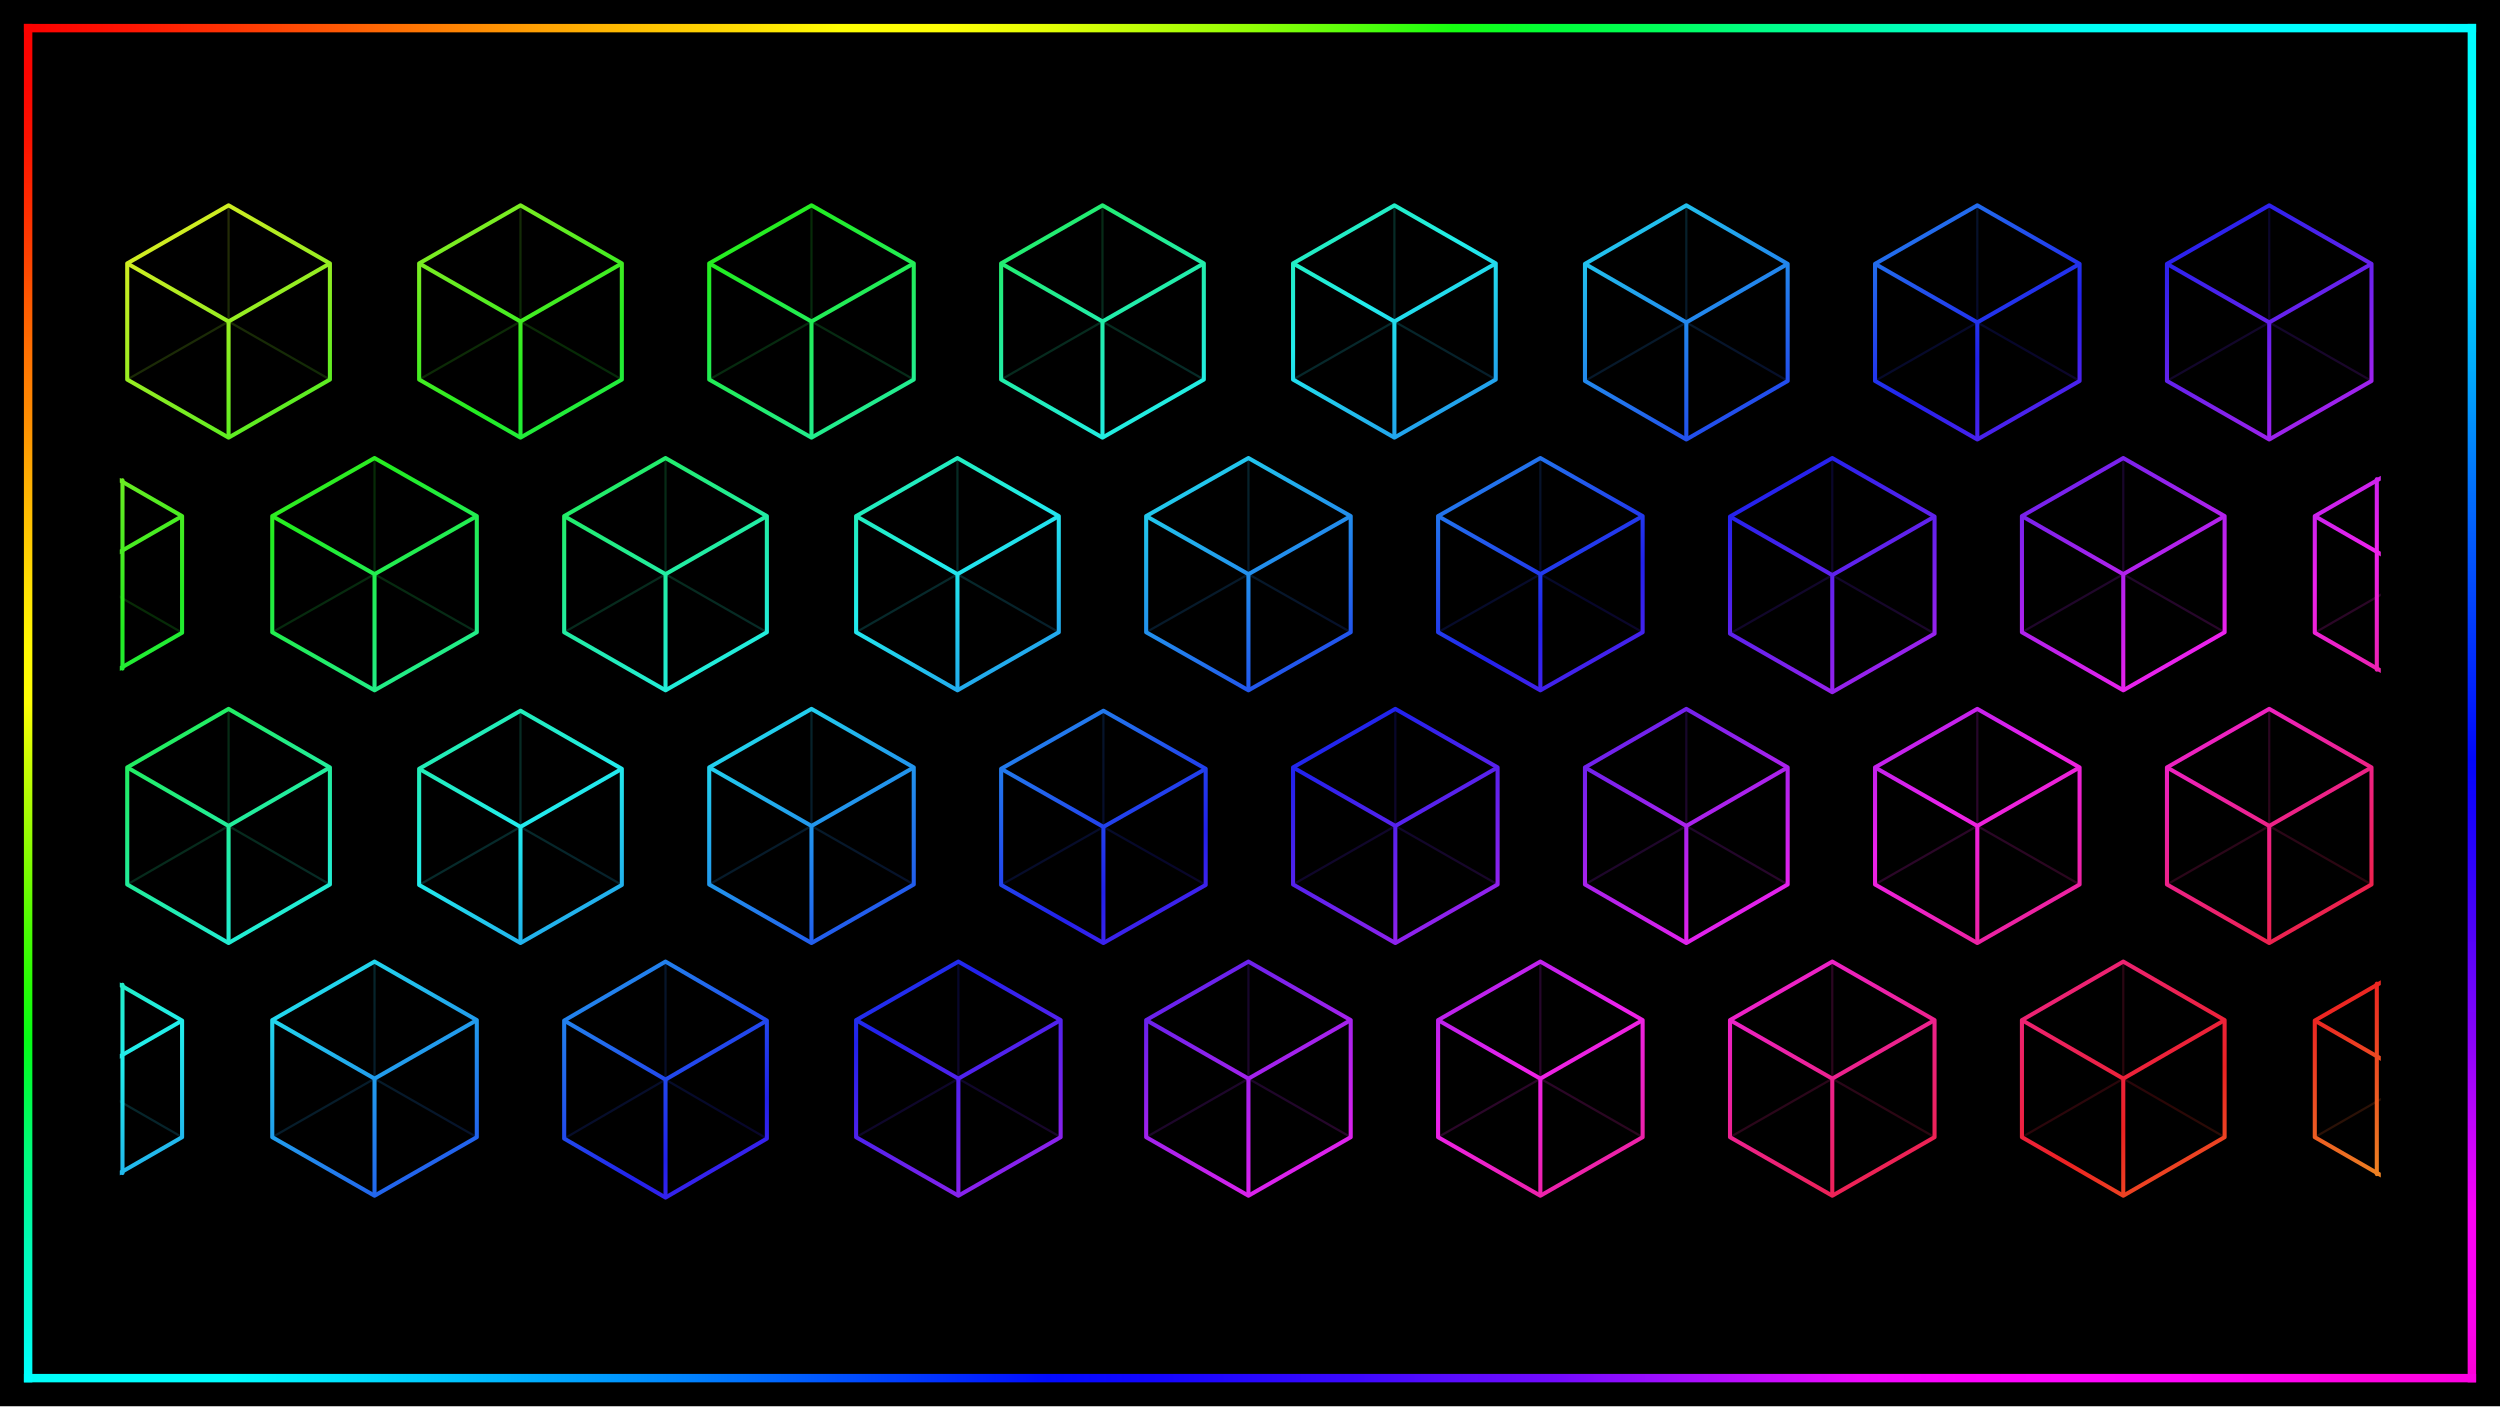
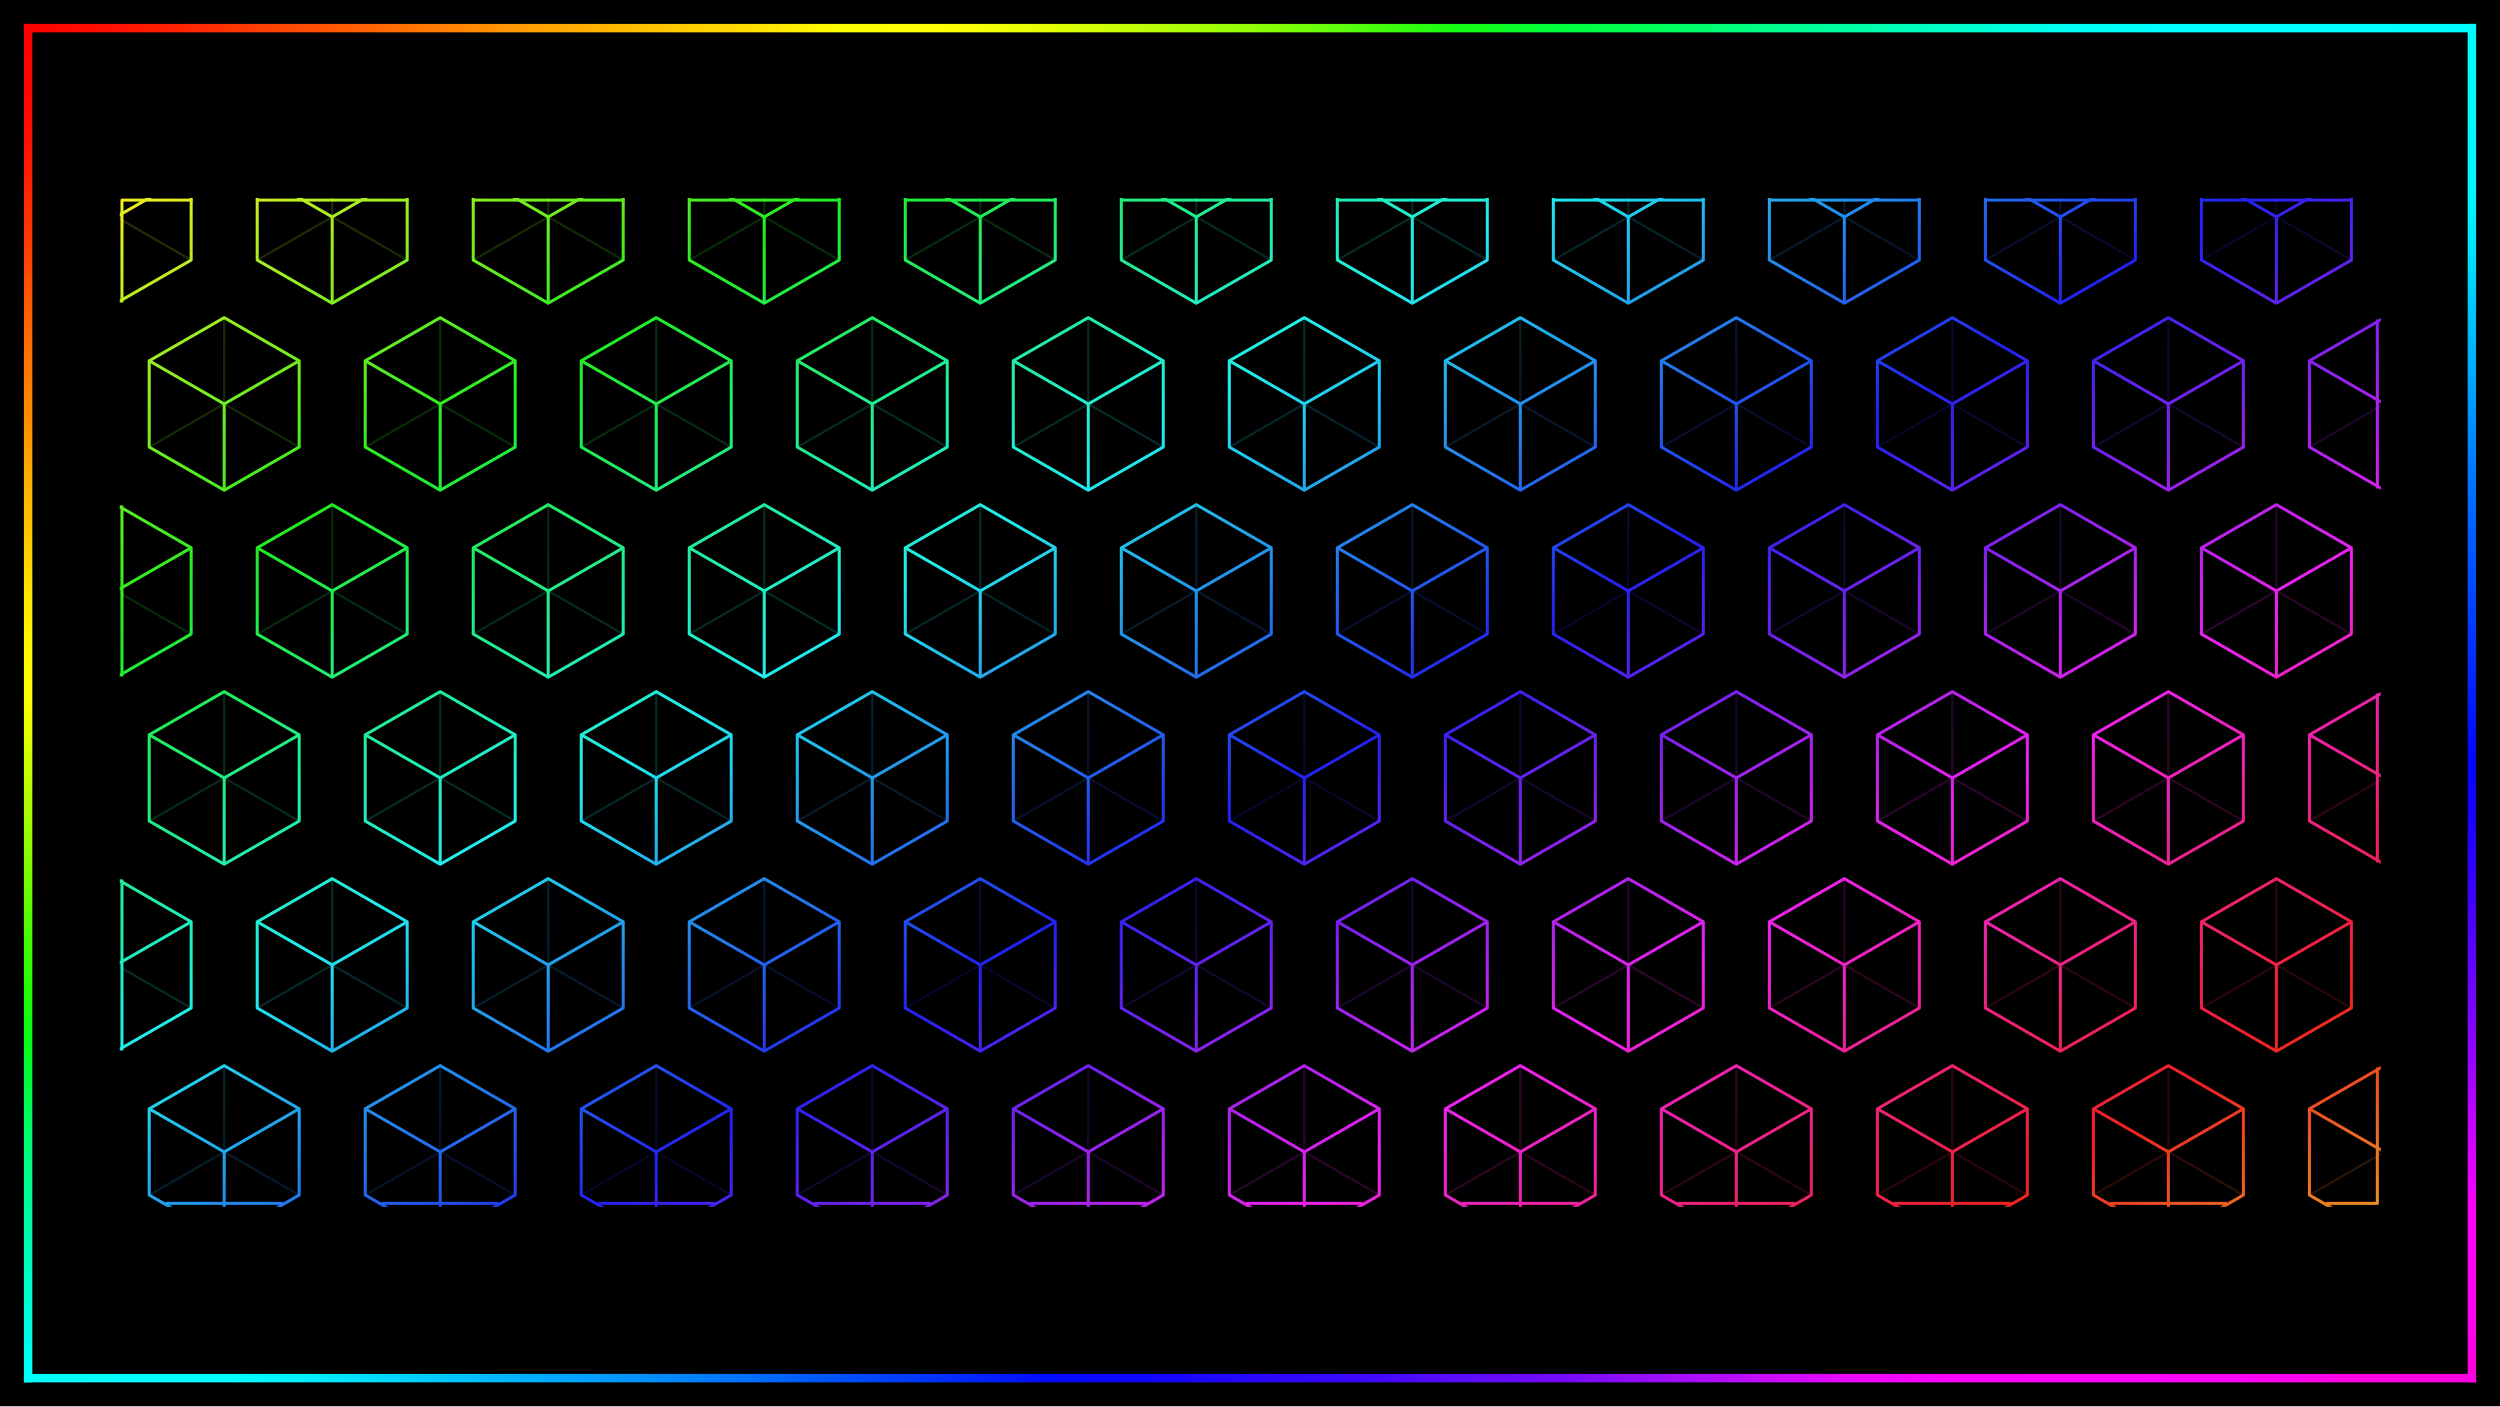
<svg xmlns="http://www.w3.org/2000/svg" width="1920" height="1080" viewBox="0 0 1920 1080">
  <defs>
    <linearGradient id="rainbow" gradientUnits="userSpaceOnUse" x1="0" y1="0" x2="899.742" y2="1470.724">
      <stop offset="0" stop-color="#ed228f" />
      <stop offset="0.062" stop-color="#ed2222" />
      <stop offset="0.176" stop-color="#eded22" />
      <stop offset="0.29" stop-color="#22ed22" />
      <stop offset="0.405" stop-color="#22eded" />
      <stop offset="0.519" stop-color="#2222ed" />
      <stop offset="0.634" stop-color="#ed22ed" />
      <stop offset="0.748" stop-color="#ed2222" />
      <stop offset="0.863" stop-color="#eded22" />
      <stop offset="0.977" stop-color="#22ed22" />
      <stop offset="1" stop-color="#22ed4a" />
    </linearGradient>
    <clipPath id="pattern-clip">
      <rect x="19" y="340" width="1216" height="543" />
    </clipPath>
    <linearGradient id="frame-top" gradientUnits="userSpaceOnUse" x1="21.6" y1="21.6" x2="1898.4" y2="21.6">
      <stop offset="0" stop-color="#fc0100" />
      <stop offset="0.042" stop-color="#ff1502" />
      <stop offset="0.083" stop-color="#ff3403" />
      <stop offset="0.125" stop-color="#ff5704" />
      <stop offset="0.167" stop-color="#ff7d03" />
      <stop offset="0.208" stop-color="#ffa003" />
      <stop offset="0.25" stop-color="#ffc101" />
      <stop offset="0.292" stop-color="#ffdd03" />
      <stop offset="0.333" stop-color="#ffff03" />
      <stop offset="0.375" stop-color="#ffff06" />
      <stop offset="0.417" stop-color="#e4ff05" />
      <stop offset="0.458" stop-color="#bcff07" />
      <stop offset="0.5" stop-color="#92ff05" />
      <stop offset="0.542" stop-color="#57ff0b" />
      <stop offset="0.583" stop-color="#16ff10" />
      <stop offset="0.625" stop-color="#00ff39" />
      <stop offset="0.667" stop-color="#00ff59" />
      <stop offset="0.708" stop-color="#00ff86" />
      <stop offset="0.75" stop-color="#00ffa8" />
      <stop offset="0.792" stop-color="#00ffce" />
      <stop offset="0.833" stop-color="#00fff0" />
      <stop offset="0.875" stop-color="#00ffff" />
      <stop offset="0.917" stop-color="#00ffff" />
      <stop offset="0.958" stop-color="#00ffff" />
      <stop offset="1" stop-color="#00fdff" />
    </linearGradient>
    <linearGradient id="frame-right" gradientUnits="userSpaceOnUse" x1="1898.4" y1="21.6" x2="1898.4" y2="1058.4">
      <stop offset="0" stop-color="#00fdff" />
      <stop offset="0.042" stop-color="#00fbfe" />
      <stop offset="0.083" stop-color="#00f9fe" />
      <stop offset="0.125" stop-color="#00f7fe" />
      <stop offset="0.167" stop-color="#00e1fd" />
      <stop offset="0.208" stop-color="#01c6fd" />
      <stop offset="0.25" stop-color="#01adfd" />
      <stop offset="0.292" stop-color="#0190fd" />
      <stop offset="0.333" stop-color="#0175fd" />
      <stop offset="0.375" stop-color="#025dfd" />
      <stop offset="0.417" stop-color="#0248fd" />
      <stop offset="0.458" stop-color="#0132fc" />
      <stop offset="0.5" stop-color="#011dfc" />
      <stop offset="0.542" stop-color="#0106fb" />
      <stop offset="0.583" stop-color="#1902fa" />
      <stop offset="0.625" stop-color="#3102fa" />
      <stop offset="0.667" stop-color="#4e02f8" />
      <stop offset="0.708" stop-color="#6c04fa" />
      <stop offset="0.75" stop-color="#8a03f9" />
      <stop offset="0.792" stop-color="#b004fb" />
      <stop offset="0.833" stop-color="#d503fa" />
      <stop offset="0.875" stop-color="#fa02f5" />
      <stop offset="0.917" stop-color="#fa02f2" />
      <stop offset="0.958" stop-color="#fb03ec" />
      <stop offset="1" stop-color="#fc01d6" />
    </linearGradient>
    <linearGradient id="frame-bottom" gradientUnits="userSpaceOnUse" x1="21.6" y1="1058.4" x2="1898.4" y2="1058.4">
      <stop offset="0" stop-color="#00fff9" />
      <stop offset="0.042" stop-color="#00ffff" />
      <stop offset="0.083" stop-color="#00ffff" />
      <stop offset="0.125" stop-color="#00e7ff" />
      <stop offset="0.167" stop-color="#00caff" />
      <stop offset="0.208" stop-color="#00adff" />
      <stop offset="0.25" stop-color="#0092ff" />
      <stop offset="0.292" stop-color="#0072ff" />
      <stop offset="0.333" stop-color="#0050ff" />
      <stop offset="0.375" stop-color="#012fff" />
      <stop offset="0.417" stop-color="#020bff" />
      <stop offset="0.458" stop-color="#1105ff" />
      <stop offset="0.5" stop-color="#2607ff" />
      <stop offset="0.542" stop-color="#3b08ff" />
      <stop offset="0.583" stop-color="#590cff" />
      <stop offset="0.625" stop-color="#720aff" />
      <stop offset="0.667" stop-color="#9c0eff" />
      <stop offset="0.708" stop-color="#c40dff" />
      <stop offset="0.75" stop-color="#f009ff" />
      <stop offset="0.792" stop-color="#ff03ff" />
      <stop offset="0.833" stop-color="#ff07ff" />
      <stop offset="0.875" stop-color="#ff06fd" />
      <stop offset="0.917" stop-color="#ff04f2" />
      <stop offset="0.958" stop-color="#ff03e1" />
      <stop offset="1" stop-color="#fd02e2" />
    </linearGradient>
    <linearGradient id="frame-left" gradientUnits="userSpaceOnUse" x1="21.6" y1="21.6" x2="21.6" y2="1058.4">
      <stop offset="0" stop-color="#fc0200" />
      <stop offset="0.042" stop-color="#fc0500" />
      <stop offset="0.083" stop-color="#fc1200" />
      <stop offset="0.125" stop-color="#fe2800" />
      <stop offset="0.167" stop-color="#fd4001" />
      <stop offset="0.208" stop-color="#fe5d01" />
      <stop offset="0.25" stop-color="#ff7702" />
      <stop offset="0.292" stop-color="#fe8f02" />
      <stop offset="0.333" stop-color="#fead03" />
      <stop offset="0.375" stop-color="#ffc702" />
      <stop offset="0.417" stop-color="#ffe204" />
      <stop offset="0.458" stop-color="#fff804" />
      <stop offset="0.5" stop-color="#fdfd06" />
      <stop offset="0.542" stop-color="#ccfd04" />
      <stop offset="0.583" stop-color="#a5fc04" />
      <stop offset="0.625" stop-color="#7afc01" />
      <stop offset="0.667" stop-color="#4bfc03" />
      <stop offset="0.708" stop-color="#28fc05" />
      <stop offset="0.75" stop-color="#06fc17" />
      <stop offset="0.792" stop-color="#00fc4a" />
      <stop offset="0.833" stop-color="#00fc7c" />
      <stop offset="0.875" stop-color="#00fa9e" />
      <stop offset="0.917" stop-color="#00fbc1" />
      <stop offset="0.958" stop-color="#00fbdb" />
      <stop offset="1" stop-color="#00ffff" />
    </linearGradient>
  </defs>
  <rect width="1920" height="1080" fill="#000" />
  <path d="M21.6,21.6L1898.4,21.6" stroke="url(#frame-top)" stroke-width="6.48" stroke-linecap="square" />
  <path d="M1898.4,21.6L1898.4,1058.4" stroke="url(#frame-right)" stroke-width="6.48" stroke-linecap="square" />
  <path d="M21.6,1058.4L1898.4,1058.4" stroke="url(#frame-bottom)" stroke-width="6.48" stroke-linecap="square" />
  <path d="M21.6,21.6L21.6,1058.4" stroke="url(#frame-left)" stroke-width="6.48" stroke-linecap="square" />
  <g transform="translate(92 152) scale(1.428 1.427) translate(-19 -340)" clip-path="url(#pattern-clip)">
-     <path d="M77.5,344L132,375.25L132,437.75L77.5,469L23,437.75L23,375.25ZM234.5,344L289,375.25L289,437.75L234.5,469L180,437.75L180,375.25ZM391,344L446,375.25L446,437.75L391,469L336,437.75L336,375.25ZM547.5,344L602,375.25L602,437.75L547.5,469L493,437.75L493,375.25ZM704.5,344L759,375.25L759,437.75L704.5,469L650,437.75L650,375.25ZM861.5,344L916,375.5L916,438.5L861.5,470L807,438.5L807,375.5ZM1018,344L1073,375.5L1073,438.5L1018,470L963,438.5L963,375.5ZM1175,344L1230,375.5L1230,438.5L1175,470L1120,438.5L1120,375.5ZM-2,479.882L52.5,511.257L52.5,574.007L-2,605.382L-56.5,574.007L-56.5,511.257ZM156,480L211,511.25L211,573.75L156,605L101,573.75L101,511.25ZM312.5,480L367,511.25L367,573.75L312.5,605L258,573.75L258,511.25ZM469.5,480L524,511.25L524,573.75L469.5,605L415,573.75L415,511.25ZM626,480L681,511.25L681,573.75L626,605L571,573.75L571,511.25ZM783,480L838,511.25L838,573.75L783,605L728,573.75L728,511.25ZM940,480L995,511.5L995,574.5L940,606L885,574.5L885,511.5ZM1096.5,480L1151,511.25L1151,573.75L1096.5,605L1042,573.75L1042,511.25ZM1254,479.882L1308.5,511.257L1308.5,574.007L1254,605.382L1199.5,574.007L1199.5,511.257ZM77.5,615L132,646.5L132,709.5L77.5,741L23,709.5L23,646.5ZM234.5,616L289,647.25L289,709.75L234.5,741L180,709.75L180,647.25ZM391,615L446,646.5L446,709.5L391,741L336,709.5L336,646.5ZM548,616L603,647.25L603,709.75L548,741L493,709.75L493,647.25ZM705,615L760,646.5L760,709.5L705,741L650,709.5L650,646.5ZM861.5,615L916,646.5L916,709.5L861.5,741L807,709.5L807,646.5ZM1018,615L1073,646.5L1073,709.5L1018,741L963,709.5L963,646.5ZM1175,615L1230,646.5L1230,709.5L1175,741L1120,709.5L1120,646.5ZM-2,751.379L52.5,782.754L52.5,845.504L-2,876.879L-56.5,845.504L-56.5,782.754ZM156,751L211,782.5L211,845.5L156,877L101,845.5L101,782.5ZM312.5,751L367,782.75L367,846.25L312.5,878L258,846.25L258,782.75ZM470,751L525,782.5L525,845.5L470,877L415,845.5L415,782.5ZM626,751L681,782.5L681,845.5L626,877L571,845.5L571,782.5ZM783,751L838,782.5L838,845.5L783,877L728,845.5L728,782.5ZM940,751L995,782.5L995,845.5L940,877L885,845.5L885,782.5ZM1096.5,751L1151,782.5L1151,845.5L1096.5,877L1042,845.5L1042,782.5ZM1254,751.379L1308.5,782.754L1308.5,845.504L1254,876.879L1199.5,845.504L1199.5,782.754Z" fill="none" stroke="url(#rainbow)" stroke-width="2.2" stroke-linejoin="round" />
-     <path d="M77.5,406.5L77.5,344M77.5,406.5L132,437.75M77.5,406.5L23,437.75M234.5,406.5L234.5,344M234.5,406.5L289,437.75M234.5,406.5L180,437.75M391,406.5L391,344M391,406.5L446,437.75M391,406.5L336,437.75M547.5,406.5L547.5,344M547.5,406.5L602,437.75M547.5,406.5L493,437.75M704.5,406.5L704.5,344M704.5,406.5L759,437.75M704.5,406.5L650,437.75M861.5,407L861.5,344M861.5,407L916,438.5M861.5,407L807,438.5M1018,407L1018,344M1018,407L1073,438.5M1018,407L963,438.5M1175,407L1175,344M1175,407L1230,438.5M1175,407L1120,438.5M-2,542.632L-2,479.882M-2,542.632L52.5,574.007M-2,542.632L-56.5,574.007M156,542.5L156,480M156,542.5L211,573.75M156,542.5L101,573.75M312.5,542.5L312.5,480M312.5,542.5L367,573.75M312.5,542.5L258,573.75M469.5,542.5L469.5,480M469.5,542.5L524,573.75M469.5,542.5L415,573.75M626,542.5L626,480M626,542.5L681,573.75M626,542.5L571,573.75M783,542.5L783,480M783,542.5L838,573.75M783,542.5L728,573.75M940,543L940,480M940,543L995,574.5M940,543L885,574.5M1096.5,542.5L1096.5,480M1096.5,542.5L1151,573.75M1096.5,542.5L1042,573.75M1254,542.632L1254,479.882M1254,542.632L1308.5,574.007M1254,542.632L1199.5,574.007M77.5,678L77.5,615M77.5,678L132,709.5M77.5,678L23,709.5M234.5,678.5L234.5,616M234.5,678.5L289,709.75M234.5,678.5L180,709.75M391,678L391,615M391,678L446,709.5M391,678L336,709.5M548,678.5L548,616M548,678.5L603,709.75M548,678.5L493,709.75M705,678L705,615M705,678L760,709.5M705,678L650,709.5M861.5,678L861.5,615M861.5,678L916,709.5M861.5,678L807,709.5M1018,678L1018,615M1018,678L1073,709.5M1018,678L963,709.5M1175,678L1175,615M1175,678L1230,709.5M1175,678L1120,709.5M-2,814.129L-2,751.379M-2,814.129L52.5,845.504M-2,814.129L-56.5,845.504M156,814L156,751M156,814L211,845.5M156,814L101,845.5M312.5,814.5L312.5,751M312.5,814.5L367,846.25M312.5,814.5L258,846.25M470,814L470,751M470,814L525,845.5M470,814L415,845.5M626,814L626,751M626,814L681,845.5M626,814L571,845.5M783,814L783,751M783,814L838,845.5M783,814L728,845.5M940,814L940,751M940,814L995,845.5M940,814L885,845.5M1096.5,814L1096.5,751M1096.5,814L1151,845.5M1096.5,814L1042,845.5M1254,814.129L1254,751.379M1254,814.129L1308.5,845.504M1254,814.129L1199.5,845.504" fill="none" stroke="url(#rainbow)" stroke-width="1.2" opacity="0.18" />
-     <path d="M77.5,406.5L132,375.25M77.5,406.5L77.5,469M77.5,406.5L23,375.25M234.5,406.5L289,375.25M234.5,406.5L234.5,469M234.5,406.5L180,375.25M391,406.5L446,375.25M391,406.5L391,469M391,406.5L336,375.25M547.5,406.5L602,375.25M547.5,406.5L547.5,469M547.5,406.5L493,375.25M704.5,406.5L759,375.25M704.5,406.5L704.5,469M704.5,406.5L650,375.25M861.5,407L916,375.5M861.5,407L861.5,470M861.5,407L807,375.5M1018,407L1073,375.5M1018,407L1018,470M1018,407L963,375.5M1175,407L1230,375.5M1175,407L1175,470M1175,407L1120,375.5M-2,542.632L52.5,511.257M-2,542.632L-2,605.382M-2,542.632L-56.5,511.257M156,542.5L211,511.25M156,542.5L156,605M156,542.5L101,511.25M312.5,542.5L367,511.25M312.5,542.5L312.5,605M312.5,542.5L258,511.25M469.5,542.5L524,511.25M469.5,542.5L469.5,605M469.5,542.5L415,511.25M626,542.5L681,511.25M626,542.5L626,605M626,542.5L571,511.25M783,542.5L838,511.25M783,542.5L783,605M783,542.5L728,511.25M940,543L995,511.5M940,543L940,606M940,543L885,511.5M1096.5,542.5L1151,511.25M1096.5,542.5L1096.5,605M1096.5,542.5L1042,511.25M1254,542.632L1308.5,511.257M1254,542.632L1254,605.382M1254,542.632L1199.5,511.257M77.5,678L132,646.5M77.5,678L77.5,741M77.5,678L23,646.5M234.5,678.5L289,647.25M234.5,678.5L234.5,741M234.5,678.5L180,647.25M391,678L446,646.5M391,678L391,741M391,678L336,646.5M548,678.5L603,647.25M548,678.5L548,741M548,678.5L493,647.25M705,678L760,646.5M705,678L705,741M705,678L650,646.5M861.5,678L916,646.5M861.5,678L861.5,741M861.5,678L807,646.5M1018,678L1073,646.5M1018,678L1018,741M1018,678L963,646.5M1175,678L1230,646.5M1175,678L1175,741M1175,678L1120,646.5M-2,814.129L52.5,782.754M-2,814.129L-2,876.879M-2,814.129L-56.5,782.754M156,814L211,782.5M156,814L156,877M156,814L101,782.5M312.5,814.5L367,782.75M312.5,814.5L312.5,878M312.5,814.5L258,782.75M470,814L525,782.5M470,814L470,877M470,814L415,782.5M626,814L681,782.5M626,814L626,877M626,814L571,782.5M783,814L838,782.5M783,814L783,877M783,814L728,782.5M940,814L995,782.5M940,814L940,877M940,814L885,782.5M1096.5,814L1151,782.5M1096.5,814L1096.5,877M1096.5,814L1042,782.5M1254,814.129L1308.5,782.754M1254,814.129L1254,876.879M1254,814.129L1199.5,782.754" fill="none" stroke="url(#rainbow)" stroke-width="2.2" />
-     <path d="M20.45,491.972L20.45,593.293M1232.849,491.396L1232.849,593.869M20.45,763.469L20.45,864.79M1232.849,762.893L1232.849,865.366" fill="none" stroke="url(#rainbow)" stroke-width="2.201" stroke-linecap="round" />
+     <path d="M17.055,303.805L57.385,327.023L57.385,373.457L17.055,396.675L-23.275,373.457L-23.275,327.023ZM133.235,303.805L173.565,327.023L173.565,373.457L133.235,396.675L92.905,373.457L92.905,327.023ZM249.415,303.805L289.745,327.023L289.745,373.457L249.415,396.675L209.085,373.457L209.085,327.023ZM365.595,303.805L405.925,327.023L405.925,373.457L365.595,396.675L325.265,373.457L325.265,327.023ZM481.775,303.805L522.105,327.023L522.105,373.457L481.775,396.675L441.445,373.457L441.445,327.023ZM597.955,303.805L638.285,327.023L638.285,373.457L597.955,396.675L557.625,373.457L557.625,327.023ZM714.135,303.805L754.465,327.023L754.465,373.457L714.135,396.675L673.805,373.457L673.805,327.023ZM830.315,303.805L870.645,327.023L870.645,373.457L830.315,396.675L789.985,373.457L789.985,327.023ZM946.495,303.805L986.825,327.023L986.825,373.457L946.495,396.675L906.165,373.457L906.165,327.023ZM1062.675,303.805L1103.005,327.023L1103.005,373.457L1062.675,396.675L1022.345,373.457L1022.345,327.023ZM1178.855,303.805L1219.185,327.023L1219.185,373.457L1178.855,396.675L1138.525,373.457L1138.525,327.023ZM75.145,404.445L115.475,427.663L115.475,474.097L75.145,497.315L34.815,474.097L34.815,427.663ZM191.325,404.445L231.655,427.663L231.655,474.097L191.325,497.315L150.995,474.097L150.995,427.663ZM307.505,404.445L347.835,427.663L347.835,474.097L307.505,497.315L267.175,474.097L267.175,427.663ZM423.685,404.445L464.015,427.663L464.015,474.097L423.685,497.315L383.355,474.097L383.355,427.663ZM539.865,404.445L580.195,427.663L580.195,474.097L539.865,497.315L499.535,474.097L499.535,427.663ZM656.045,404.445L696.375,427.663L696.375,474.097L656.045,497.315L615.715,474.097L615.715,427.663ZM772.225,404.445L812.555,427.663L812.555,474.097L772.225,497.315L731.895,474.097L731.895,427.663ZM888.405,404.445L928.735,427.663L928.735,474.097L888.405,497.315L848.075,474.097L848.075,427.663ZM1004.585,404.445L1044.915,427.663L1044.915,474.097L1004.585,497.315L964.255,474.097L964.255,427.663ZM1120.765,404.445L1161.095,427.663L1161.095,474.097L1120.765,497.315L1080.435,474.097L1080.435,427.663ZM1236.945,404.445L1277.275,427.663L1277.275,474.097L1236.945,497.315L1196.615,474.097L1196.615,427.663ZM17.055,505.085L57.385,528.303L57.385,574.737L17.055,597.955L-23.275,574.737L-23.275,528.303ZM133.235,505.085L173.565,528.303L173.565,574.737L133.235,597.955L92.905,574.737L92.905,528.303ZM249.415,505.085L289.745,528.303L289.745,574.737L249.415,597.955L209.085,574.737L209.085,528.303ZM365.595,505.085L405.925,528.303L405.925,574.737L365.595,597.955L325.265,574.737L325.265,528.303ZM481.775,505.085L522.105,528.303L522.105,574.737L481.775,597.955L441.445,574.737L441.445,528.303ZM597.955,505.085L638.285,528.303L638.285,574.737L597.955,597.955L557.625,574.737L557.625,528.303ZM714.135,505.085L754.465,528.303L754.465,574.737L714.135,597.955L673.805,574.737L673.805,528.303ZM830.315,505.085L870.645,528.303L870.645,574.737L830.315,597.955L789.985,574.737L789.985,528.303ZM946.495,505.085L986.825,528.303L986.825,574.737L946.495,597.955L906.165,574.737L906.165,528.303ZM1062.675,505.085L1103.005,528.303L1103.005,574.737L1062.675,597.955L1022.345,574.737L1022.345,528.303ZM1178.855,505.085L1219.185,528.303L1219.185,574.737L1178.855,597.955L1138.525,574.737L1138.525,528.303ZM75.145,605.725L115.475,628.942L115.475,675.377L75.145,698.595L34.815,675.377L34.815,628.942ZM191.325,605.725L231.655,628.942L231.655,675.377L191.325,698.595L150.995,675.377L150.995,628.942ZM307.505,605.725L347.835,628.942L347.835,675.377L307.505,698.595L267.175,675.377L267.175,628.942ZM423.685,605.725L464.015,628.942L464.015,675.377L423.685,698.595L383.355,675.377L383.355,628.942ZM539.865,605.725L580.195,628.942L580.195,675.377L539.865,698.595L499.535,675.377L499.535,628.942ZM656.045,605.725L696.375,628.942L696.375,675.377L656.045,698.595L615.715,675.377L615.715,628.942ZM772.225,605.725L812.555,628.942L812.555,675.377L772.225,698.595L731.895,675.377L731.895,628.942ZM888.405,605.725L928.735,628.942L928.735,675.377L888.405,698.595L848.075,675.377L848.075,628.942ZM1004.585,605.725L1044.915,628.942L1044.915,675.377L1004.585,698.595L964.255,675.377L964.255,628.942ZM1120.765,605.725L1161.095,628.942L1161.095,675.377L1120.765,698.595L1080.435,675.377L1080.435,628.942ZM1236.945,605.725L1277.275,628.942L1277.275,675.377L1236.945,698.595L1196.615,675.377L1196.615,628.942ZM17.055,706.365L57.385,729.582L57.385,776.017L17.055,799.235L-23.275,776.017L-23.275,729.582ZM133.235,706.365L173.565,729.582L173.565,776.017L133.235,799.235L92.905,776.017L92.905,729.582ZM249.415,706.365L289.745,729.582L289.745,776.017L249.415,799.235L209.085,776.017L209.085,729.582ZM365.595,706.365L405.925,729.582L405.925,776.017L365.595,799.235L325.265,776.017L325.265,729.582ZM481.775,706.365L522.105,729.582L522.105,776.017L481.775,799.235L441.445,776.017L441.445,729.582ZM597.955,706.365L638.285,729.582L638.285,776.017L597.955,799.235L557.625,776.017L557.625,729.582ZM714.135,706.365L754.465,729.582L754.465,776.017L714.135,799.235L673.805,776.017L673.805,729.582ZM830.315,706.365L870.645,729.582L870.645,776.017L830.315,799.235L789.985,776.017L789.985,729.582ZM946.495,706.365L986.825,729.582L986.825,776.017L946.495,799.235L906.165,776.017L906.165,729.582ZM1062.675,706.365L1103.005,729.582L1103.005,776.017L1062.675,799.235L1022.345,776.017L1022.345,729.582ZM1178.855,706.365L1219.185,729.582L1219.185,776.017L1178.855,799.235L1138.525,776.017L1138.525,729.582ZM75.145,807.005L115.475,830.223L115.475,876.658L75.145,899.875L34.815,876.658L34.815,830.223ZM191.325,807.005L231.655,830.223L231.655,876.658L191.325,899.875L150.995,876.658L150.995,830.223ZM307.505,807.005L347.835,830.223L347.835,876.658L307.505,899.875L267.175,876.658L267.175,830.223ZM423.685,807.005L464.015,830.223L464.015,876.658L423.685,899.875L383.355,876.658L383.355,830.223ZM539.865,807.005L580.195,830.223L580.195,876.658L539.865,899.875L499.535,876.658L499.535,830.223ZM656.045,807.005L696.375,830.223L696.375,876.658L656.045,899.875L615.715,876.658L615.715,830.223ZM772.225,807.005L812.555,830.223L812.555,876.658L772.225,899.875L731.895,876.658L731.895,830.223ZM888.405,807.005L928.735,830.223L928.735,876.658L888.405,899.875L848.075,876.658L848.075,830.223ZM1004.585,807.005L1044.915,830.223L1044.915,876.658L1004.585,899.875L964.255,876.658L964.255,830.223ZM1120.765,807.005L1161.095,830.223L1161.095,876.658L1120.765,899.875L1080.435,876.658L1080.435,830.223ZM1236.945,807.005L1277.275,830.223L1277.275,876.658L1236.945,899.875L1196.615,876.658L1196.615,830.223Z" fill="none" stroke="url(#rainbow)" stroke-width="1.628" stroke-linejoin="round" />
+     <path d="M17.055,350.24L17.055,303.805M17.055,350.24L57.385,373.457M17.055,350.24L-23.275,373.457M133.235,350.24L133.235,303.805M133.235,350.24L173.565,373.457M133.235,350.24L92.905,373.457M249.415,350.24L249.415,303.805M249.415,350.24L289.745,373.457M249.415,350.24L209.085,373.457M365.595,350.24L365.595,303.805M365.595,350.24L405.925,373.457M365.595,350.24L325.265,373.457M481.775,350.24L481.775,303.805M481.775,350.24L522.105,373.457M481.775,350.24L441.445,373.457M597.955,350.24L597.955,303.805M597.955,350.24L638.285,373.457M597.955,350.24L557.625,373.457M714.135,350.24L714.135,303.805M714.135,350.24L754.465,373.457M714.135,350.24L673.805,373.457M830.315,350.24L830.315,303.805M830.315,350.24L870.645,373.457M830.315,350.24L789.985,373.457M946.495,350.24L946.495,303.805M946.495,350.24L986.825,373.457M946.495,350.24L906.165,373.457M1062.675,350.24L1062.675,303.805M1062.675,350.24L1103.005,373.457M1062.675,350.24L1022.345,373.457M1178.855,350.24L1178.855,303.805M1178.855,350.24L1219.185,373.457M1178.855,350.24L1138.525,373.457M75.145,450.88L75.145,404.445M75.145,450.88L115.475,474.097M75.145,450.88L34.815,474.097M191.325,450.88L191.325,404.445M191.325,450.88L231.655,474.097M191.325,450.88L150.995,474.097M307.505,450.88L307.505,404.445M307.505,450.88L347.835,474.097M307.505,450.88L267.175,474.097M423.685,450.88L423.685,404.445M423.685,450.88L464.015,474.097M423.685,450.88L383.355,474.097M539.865,450.88L539.865,404.445M539.865,450.88L580.195,474.097M539.865,450.88L499.535,474.097M656.045,450.88L656.045,404.445M656.045,450.88L696.375,474.097M656.045,450.88L615.715,474.097M772.225,450.88L772.225,404.445M772.225,450.88L812.555,474.097M772.225,450.88L731.895,474.097M888.405,450.88L888.405,404.445M888.405,450.88L928.735,474.097M888.405,450.88L848.075,474.097M1004.585,450.88L1004.585,404.445M1004.585,450.88L1044.915,474.097M1004.585,450.88L964.255,474.097M1120.765,450.88L1120.765,404.445M1120.765,450.88L1161.095,474.097M1120.765,450.88L1080.435,474.097M1236.945,450.88L1236.945,404.445M1236.945,450.88L1277.275,474.097M1236.945,450.88L1196.615,474.097M17.055,551.52L17.055,505.085M17.055,551.52L57.385,574.737M17.055,551.52L-23.275,574.737M133.235,551.52L133.235,505.085M133.235,551.52L173.565,574.737M133.235,551.52L92.905,574.737M249.415,551.52L249.415,505.085M249.415,551.52L289.745,574.737M249.415,551.52L209.085,574.737M365.595,551.52L365.595,505.085M365.595,551.52L405.925,574.737M365.595,551.52L325.265,574.737M481.775,551.52L481.775,505.085M481.775,551.52L522.105,574.737M481.775,551.52L441.445,574.737M597.955,551.52L597.955,505.085M597.955,551.52L638.285,574.737M597.955,551.52L557.625,574.737M714.135,551.52L714.135,505.085M714.135,551.52L754.465,574.737M714.135,551.52L673.805,574.737M830.315,551.52L830.315,505.085M830.315,551.52L870.645,574.737M830.315,551.52L789.985,574.737M946.495,551.52L946.495,505.085M946.495,551.52L986.825,574.737M946.495,551.52L906.165,574.737M1062.675,551.52L1062.675,505.085M1062.675,551.52L1103.005,574.737M1062.675,551.52L1022.345,574.737M1178.855,551.52L1178.855,505.085M1178.855,551.52L1219.185,574.737M1178.855,551.52L1138.525,574.737M75.145,652.16L75.145,605.725M75.145,652.16L115.475,675.377M75.145,652.16L34.815,675.377M191.325,652.16L191.325,605.725M191.325,652.16L231.655,675.377M191.325,652.16L150.995,675.377M307.505,652.16L307.505,605.725M307.505,652.16L347.835,675.377M307.505,652.16L267.175,675.377M423.685,652.16L423.685,605.725M423.685,652.16L464.015,675.377M423.685,652.16L383.355,675.377M539.865,652.16L539.865,605.725M539.865,652.16L580.195,675.377M539.865,652.16L499.535,675.377M656.045,652.16L656.045,605.725M656.045,652.16L696.375,675.377M656.045,652.16L615.715,675.377M772.225,652.16L772.225,605.725M772.225,652.16L812.555,675.377M772.225,652.16L731.895,675.377M888.405,652.16L888.405,605.725M888.405,652.16L928.735,675.377M888.405,652.16L848.075,675.377M1004.585,652.16L1004.585,605.725M1004.585,652.16L1044.915,675.377M1004.585,652.16L964.255,675.377M1120.765,652.16L1120.765,605.725M1120.765,652.16L1161.095,675.377M1120.765,652.16L1080.435,675.377M1236.945,652.16L1236.945,605.725M1236.945,652.16L1277.275,675.377M1236.945,652.16L1196.615,675.377M17.055,752.8L17.055,706.365M17.055,752.8L57.385,776.017M17.055,752.8L-23.275,776.017M133.235,752.8L133.235,706.365M133.235,752.8L173.565,776.017M133.235,752.8L92.905,776.017M249.415,752.8L249.415,706.365M249.415,752.8L289.745,776.017M249.415,752.8L209.085,776.017M365.595,752.8L365.595,706.365M365.595,752.8L405.925,776.017M365.595,752.8L325.265,776.017M481.775,752.8L481.775,706.365M481.775,752.8L522.105,776.017M481.775,752.8L441.445,776.017M597.955,752.8L597.955,706.365M597.955,752.8L638.285,776.017M597.955,752.8L557.625,776.017M714.135,752.8L714.135,706.365M714.135,752.8L754.465,776.017M714.135,752.8L673.805,776.017M830.315,752.8L830.315,706.365M830.315,752.8L870.645,776.017M830.315,752.8L789.985,776.017M946.495,752.8L946.495,706.365M946.495,752.8L986.825,776.017M946.495,752.8L906.165,776.017M1062.675,752.8L1062.675,706.365M1062.675,752.8L1103.005,776.017M1062.675,752.8L1022.345,776.017M1178.855,752.8L1178.855,706.365M1178.855,752.8L1219.185,776.017M1178.855,752.8L1138.525,776.017M75.145,853.44L75.145,807.005M75.145,853.44L115.475,876.658M75.145,853.44L34.815,876.658M191.325,853.44L191.325,807.005M191.325,853.44L231.655,876.658M191.325,853.44L150.995,876.658M307.505,853.44L307.505,807.005M307.505,853.44L347.835,876.658M307.505,853.44L267.175,876.658M423.685,853.44L423.685,807.005M423.685,853.44L464.015,876.658M423.685,853.44L383.355,876.658M539.865,853.44L539.865,807.005M539.865,853.44L580.195,876.658M539.865,853.44L499.535,876.658M656.045,853.44L656.045,807.005M656.045,853.44L696.375,876.658M656.045,853.44L615.715,876.658M772.225,853.44L772.225,807.005M772.225,853.44L812.555,876.658M772.225,853.44L731.895,876.658M888.405,853.44L888.405,807.005M888.405,853.44L928.735,876.658M888.405,853.44L848.075,876.658M1004.585,853.44L1004.585,807.005M1004.585,853.44L1044.915,876.658M1004.585,853.44L964.255,876.658M1120.765,853.44L1120.765,807.005M1120.765,853.44L1161.095,876.658M1120.765,853.44L1080.435,876.658M1236.945,853.44L1236.945,807.005M1236.945,853.44L1277.275,876.658M1236.945,853.44L1196.615,876.658" fill="none" stroke="url(#rainbow)" stroke-width="1.2" opacity="0.18" />
+     <path d="M17.055,350.24L57.385,327.023M17.055,350.24L17.055,396.675M17.055,350.24L-23.275,327.023M133.235,350.24L173.565,327.023M133.235,350.24L133.235,396.675M133.235,350.24L92.905,327.023M249.415,350.24L289.745,327.023M249.415,350.24L249.415,396.675M249.415,350.24L209.085,327.023M365.595,350.24L405.925,327.023M365.595,350.24L365.595,396.675M365.595,350.24L325.265,327.023M481.775,350.24L522.105,327.023M481.775,350.24L481.775,396.675M481.775,350.24L441.445,327.023M597.955,350.24L638.285,327.023M597.955,350.24L597.955,396.675M597.955,350.24L557.625,327.023M714.135,350.24L754.465,327.023M714.135,350.24L714.135,396.675M714.135,350.24L673.805,327.023M830.315,350.24L870.645,327.023M830.315,350.24L830.315,396.675M830.315,350.24L789.985,327.023M946.495,350.24L986.825,327.023M946.495,350.24L946.495,396.675M946.495,350.24L906.165,327.023M1062.675,350.24L1103.005,327.023M1062.675,350.24L1062.675,396.675M1062.675,350.24L1022.345,327.023M1178.855,350.24L1219.185,327.023M1178.855,350.24L1178.855,396.675M1178.855,350.24L1138.525,327.023M75.145,450.88L115.475,427.663M75.145,450.88L75.145,497.315M75.145,450.88L34.815,427.663M191.325,450.88L231.655,427.663M191.325,450.88L191.325,497.315M191.325,450.88L150.995,427.663M307.505,450.88L347.835,427.663M307.505,450.88L307.505,497.315M307.505,450.88L267.175,427.663M423.685,450.88L464.015,427.663M423.685,450.88L423.685,497.315M423.685,450.88L383.355,427.663M539.865,450.88L580.195,427.663M539.865,450.88L539.865,497.315M539.865,450.88L499.535,427.663M656.045,450.88L696.375,427.663M656.045,450.88L656.045,497.315M656.045,450.88L615.715,427.663M772.225,450.88L812.555,427.663M772.225,450.88L772.225,497.315M772.225,450.88L731.895,427.663M888.405,450.88L928.735,427.663M888.405,450.88L888.405,497.315M888.405,450.88L848.075,427.663M1004.585,450.88L1044.915,427.663M1004.585,450.88L1004.585,497.315M1004.585,450.88L964.255,427.663M1120.765,450.88L1161.095,427.663M1120.765,450.88L1120.765,497.315M1120.765,450.88L1080.435,427.663M1236.945,450.88L1277.275,427.663M1236.945,450.88L1236.945,497.315M1236.945,450.88L1196.615,427.663M17.055,551.52L57.385,528.303M17.055,551.52L17.055,597.955M17.055,551.52L-23.275,528.303M133.235,551.52L173.565,528.303M133.235,551.52L133.235,597.955M133.235,551.52L92.905,528.303M249.415,551.52L289.745,528.303M249.415,551.52L249.415,597.955M249.415,551.52L209.085,528.303M365.595,551.52L405.925,528.303M365.595,551.52L365.595,597.955M365.595,551.52L325.265,528.303M481.775,551.52L522.105,528.303M481.775,551.52L481.775,597.955M481.775,551.52L441.445,528.303M597.955,551.52L638.285,528.303M597.955,551.52L597.955,597.955M597.955,551.52L557.625,528.303M714.135,551.52L754.465,528.303M714.135,551.52L714.135,597.955M714.135,551.52L673.805,528.303M830.315,551.52L870.645,528.303M830.315,551.52L830.315,597.955M830.315,551.52L789.985,528.303M946.495,551.52L986.825,528.303M946.495,551.52L946.495,597.955M946.495,551.52L906.165,528.303M1062.675,551.52L1103.005,528.303M1062.675,551.52L1062.675,597.955M1062.675,551.52L1022.345,528.303M1178.855,551.52L1219.185,528.303M1178.855,551.52L1178.855,597.955M1178.855,551.52L1138.525,528.303M75.145,652.16L115.475,628.942M75.145,652.16L75.145,698.595M75.145,652.16L34.815,628.942M191.325,652.16L231.655,628.942M191.325,652.16L191.325,698.595M191.325,652.16L150.995,628.942M307.505,652.16L347.835,628.942M307.505,652.16L307.505,698.595M307.505,652.16L267.175,628.942M423.685,652.16L464.015,628.942M423.685,652.16L423.685,698.595M423.685,652.16L383.355,628.942M539.865,652.16L580.195,628.942M539.865,652.16L539.865,698.595M539.865,652.16L499.535,628.942M656.045,652.16L696.375,628.942M656.045,652.16L656.045,698.595M656.045,652.16L615.715,628.942M772.225,652.16L812.555,628.942M772.225,652.16L772.225,698.595M772.225,652.16L731.895,628.942M888.405,652.16L928.735,628.942M888.405,652.16L888.405,698.595M888.405,652.16L848.075,628.942M1004.585,652.16L1044.915,628.942M1004.585,652.16L1004.585,698.595M1004.585,652.16L964.255,628.942M1120.765,652.16L1161.095,628.942M1120.765,652.16L1120.765,698.595M1120.765,652.16L1080.435,628.942M1236.945,652.16L1277.275,628.942M1236.945,652.16L1236.945,698.595M1236.945,652.16L1196.615,628.942M17.055,752.8L57.385,729.582M17.055,752.8L17.055,799.235M17.055,752.8L-23.275,729.582M133.235,752.8L173.565,729.582M133.235,752.8L133.235,799.235M133.235,752.8L92.905,729.582M249.415,752.8L289.745,729.582M249.415,752.8L249.415,799.235M249.415,752.8L209.085,729.582M365.595,752.8L405.925,729.582M365.595,752.8L365.595,799.235M365.595,752.8L325.265,729.582M481.775,752.8L522.105,729.582M481.775,752.8L481.775,799.235M481.775,752.8L441.445,729.582M597.955,752.8L638.285,729.582M597.955,752.8L597.955,799.235M597.955,752.8L557.625,729.582M714.135,752.8L754.465,729.582M714.135,752.8L714.135,799.235M714.135,752.8L673.805,729.582M830.315,752.8L870.645,729.582M830.315,752.8L830.315,799.235M830.315,752.8L789.985,729.582M946.495,752.8L986.825,729.582M946.495,752.8L946.495,799.235M946.495,752.8L906.165,729.582M1062.675,752.8L1103.005,729.582M1062.675,752.8L1062.675,799.235M1062.675,752.8L1022.345,729.582M1178.855,752.8L1219.185,729.582M1178.855,752.8L1178.855,799.235M1178.855,752.8L1138.525,729.582M75.145,853.44L115.475,830.223M75.145,853.44L75.145,899.875M75.145,853.44L34.815,830.223M191.325,853.44L231.655,830.223M191.325,853.44L191.325,899.875M191.325,853.44L150.995,830.223M307.505,853.44L347.835,830.223M307.505,853.44L307.505,899.875M307.505,853.44L267.175,830.223M423.685,853.44L464.015,830.223M423.685,853.44L423.685,899.875M423.685,853.44L383.355,830.223M539.865,853.44L580.195,830.223M539.865,853.44L539.865,899.875M539.865,853.44L499.535,830.223M656.045,853.44L696.375,830.223M656.045,853.44L656.045,899.875M656.045,853.44L615.715,830.223M772.225,853.44L812.555,830.223M772.225,853.44L772.225,899.875M772.225,853.44L731.895,830.223M888.405,853.44L928.735,830.223M888.405,853.44L888.405,899.875M888.405,853.44L848.075,830.223M1004.585,853.44L1044.915,830.223M1004.585,853.44L1004.585,899.875M1004.585,853.44L964.255,830.223M1120.765,853.44L1161.095,830.223M1120.765,853.44L1120.765,899.875M1120.765,853.44L1080.435,830.223M1236.945,853.44L1277.275,830.223M1236.945,853.44L1236.945,899.875M1236.945,853.44L1196.615,830.223" fill="none" stroke="url(#rainbow)" stroke-width="1.628" />
+     <path d="M20.164,341.165L20.164,395.555M20.164,341.165L57.385,341.165M92.905,341.165L173.565,341.165M209.085,341.165L289.745,341.165M325.265,341.165L405.925,341.165M441.445,341.165L522.105,341.165M557.625,341.165L638.285,341.165M673.805,341.165L754.465,341.165M789.985,341.165L870.645,341.165M906.165,341.165L986.825,341.165M1022.345,341.165L1103.005,341.165M1138.525,341.165L1219.185,341.165M1233.135,406.14L1233.135,495.62M20.164,506.205L20.164,596.835M1233.135,607.42L1233.135,696.9M20.164,707.485L20.164,798.115M44.095,881.135L106.195,881.135M160.275,881.135L222.375,881.135M276.455,881.135L338.555,881.135M392.635,881.135L454.735,881.135M508.815,881.135L570.915,881.135M624.995,881.135L687.095,881.135M741.175,881.135L803.275,881.135M857.355,881.135L919.455,881.135M973.535,881.135L1035.635,881.135M1089.715,881.135L1151.815,881.135M1233.135,808.7L1233.135,881.135M1205.895,881.135L1233.135,881.135" fill="none" stroke="url(#rainbow)" stroke-width="1.628" stroke-linecap="round" />
  </g>
</svg>
